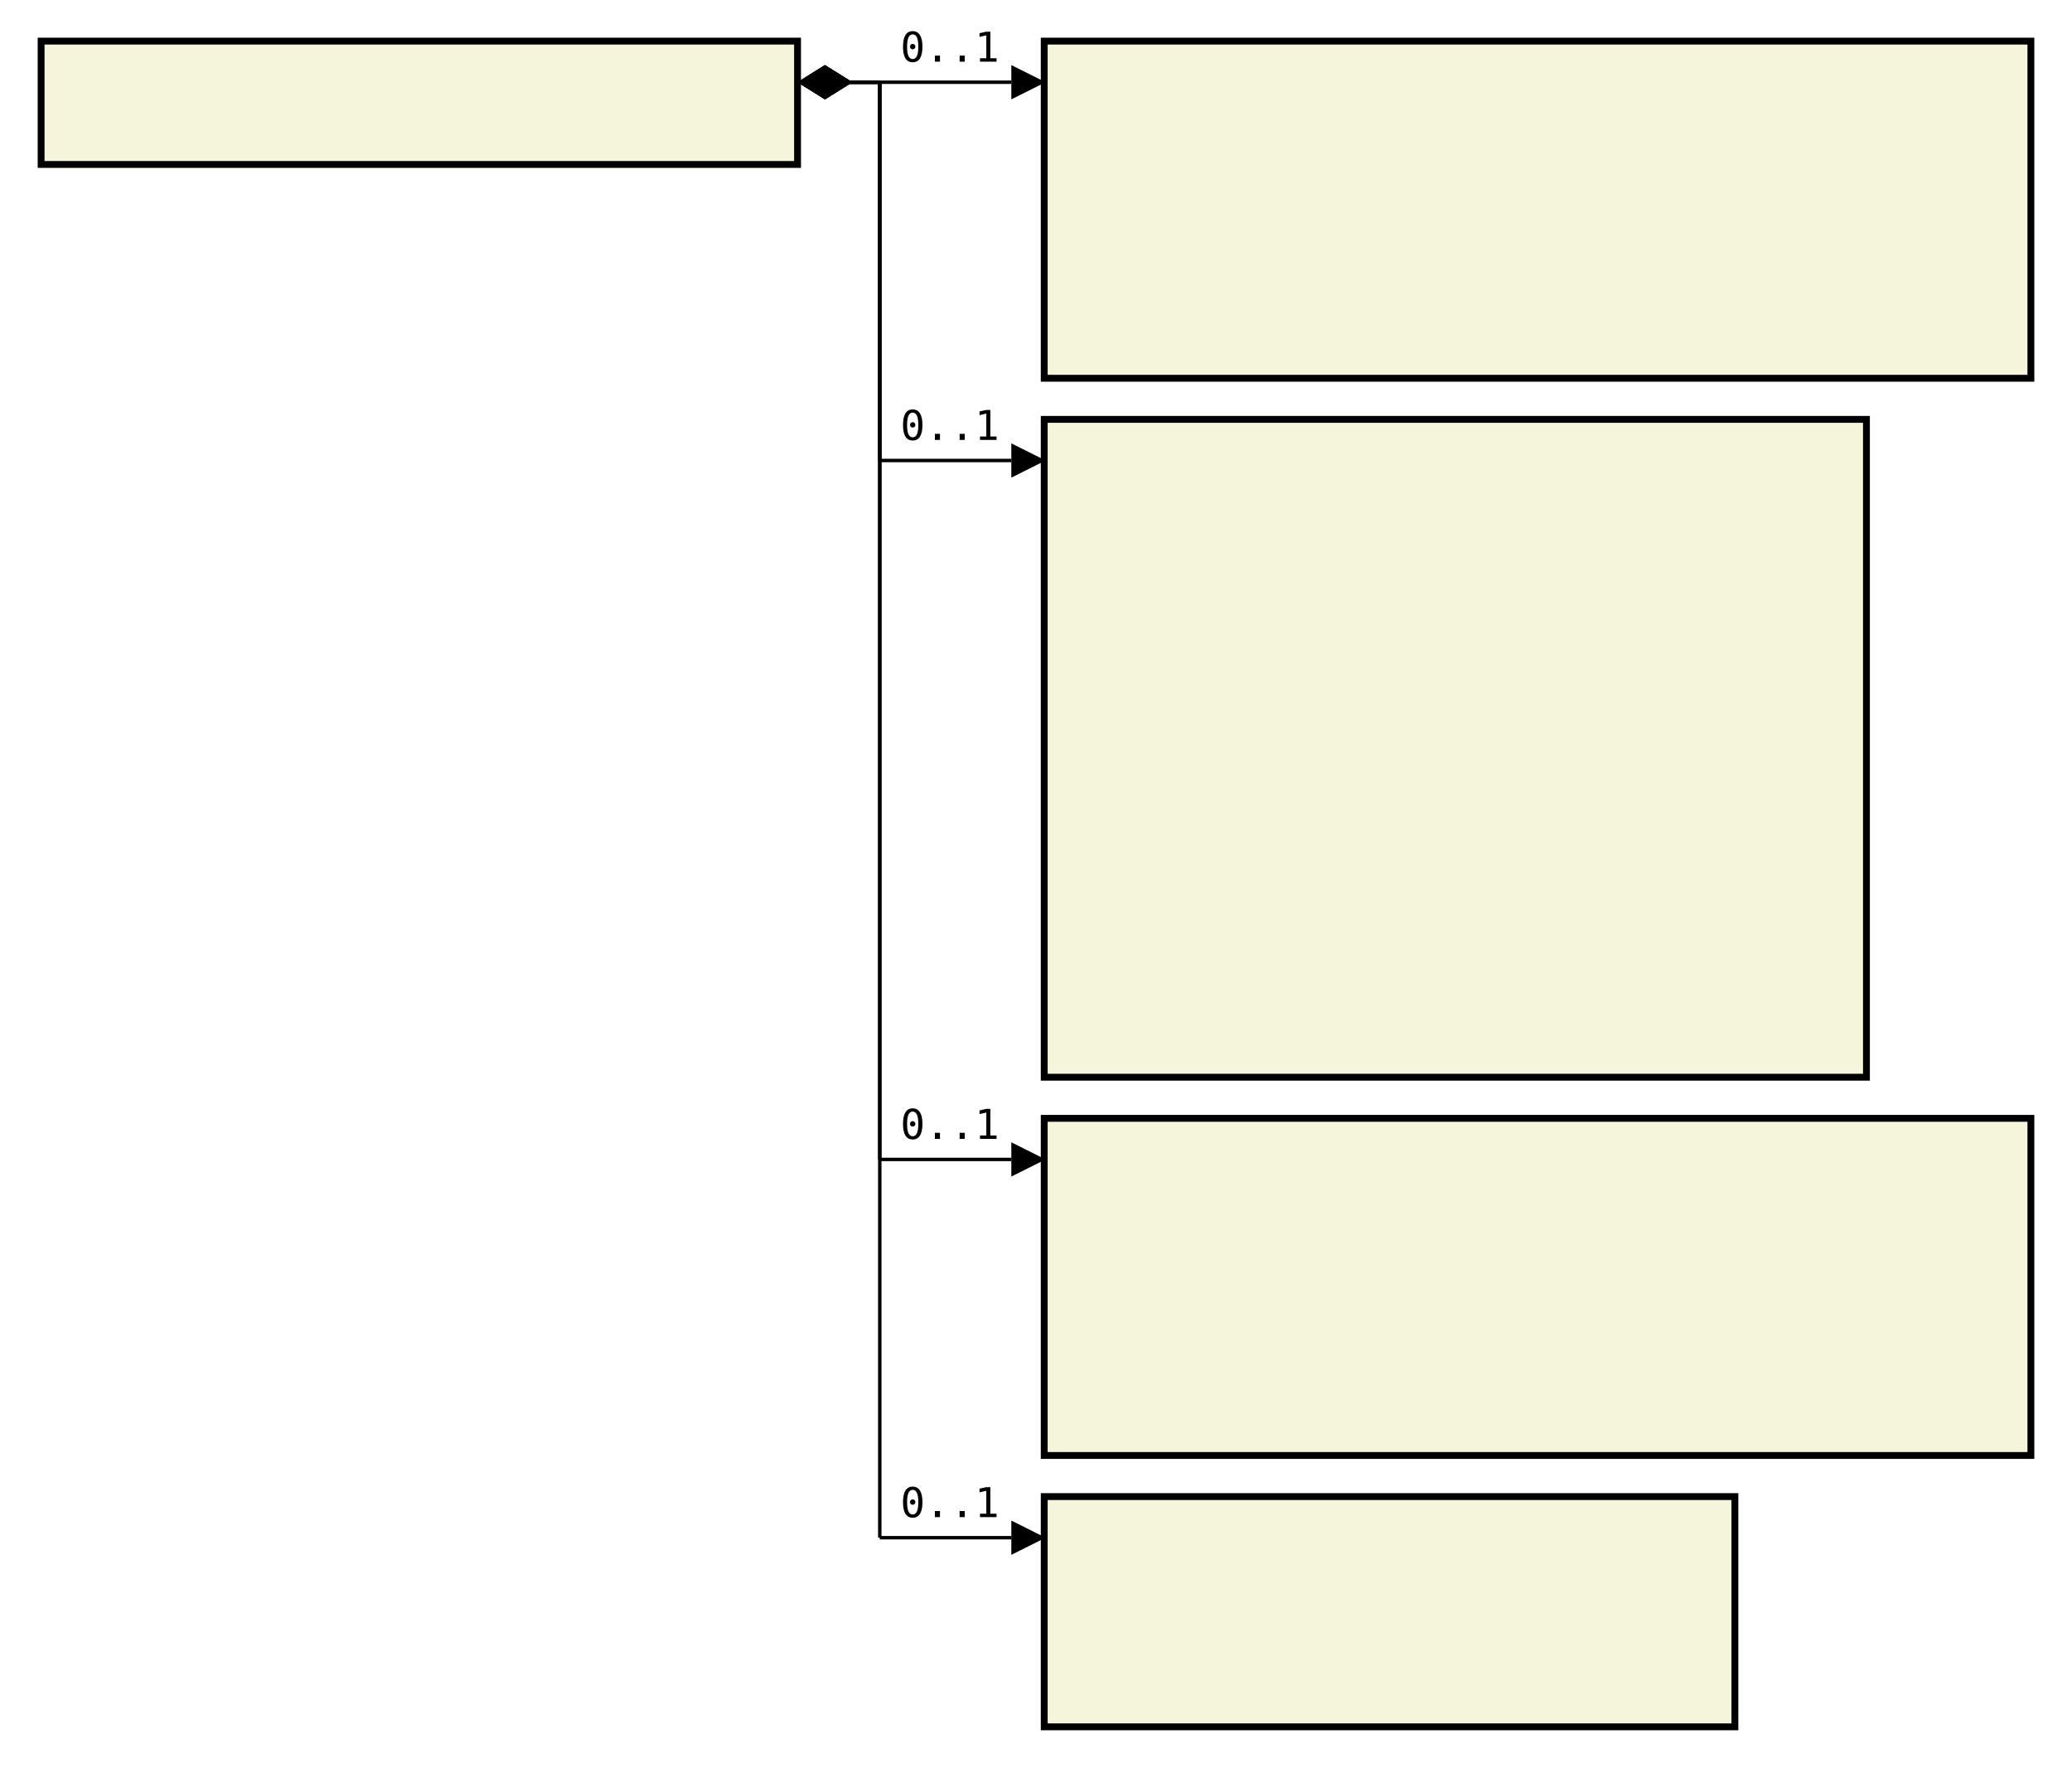
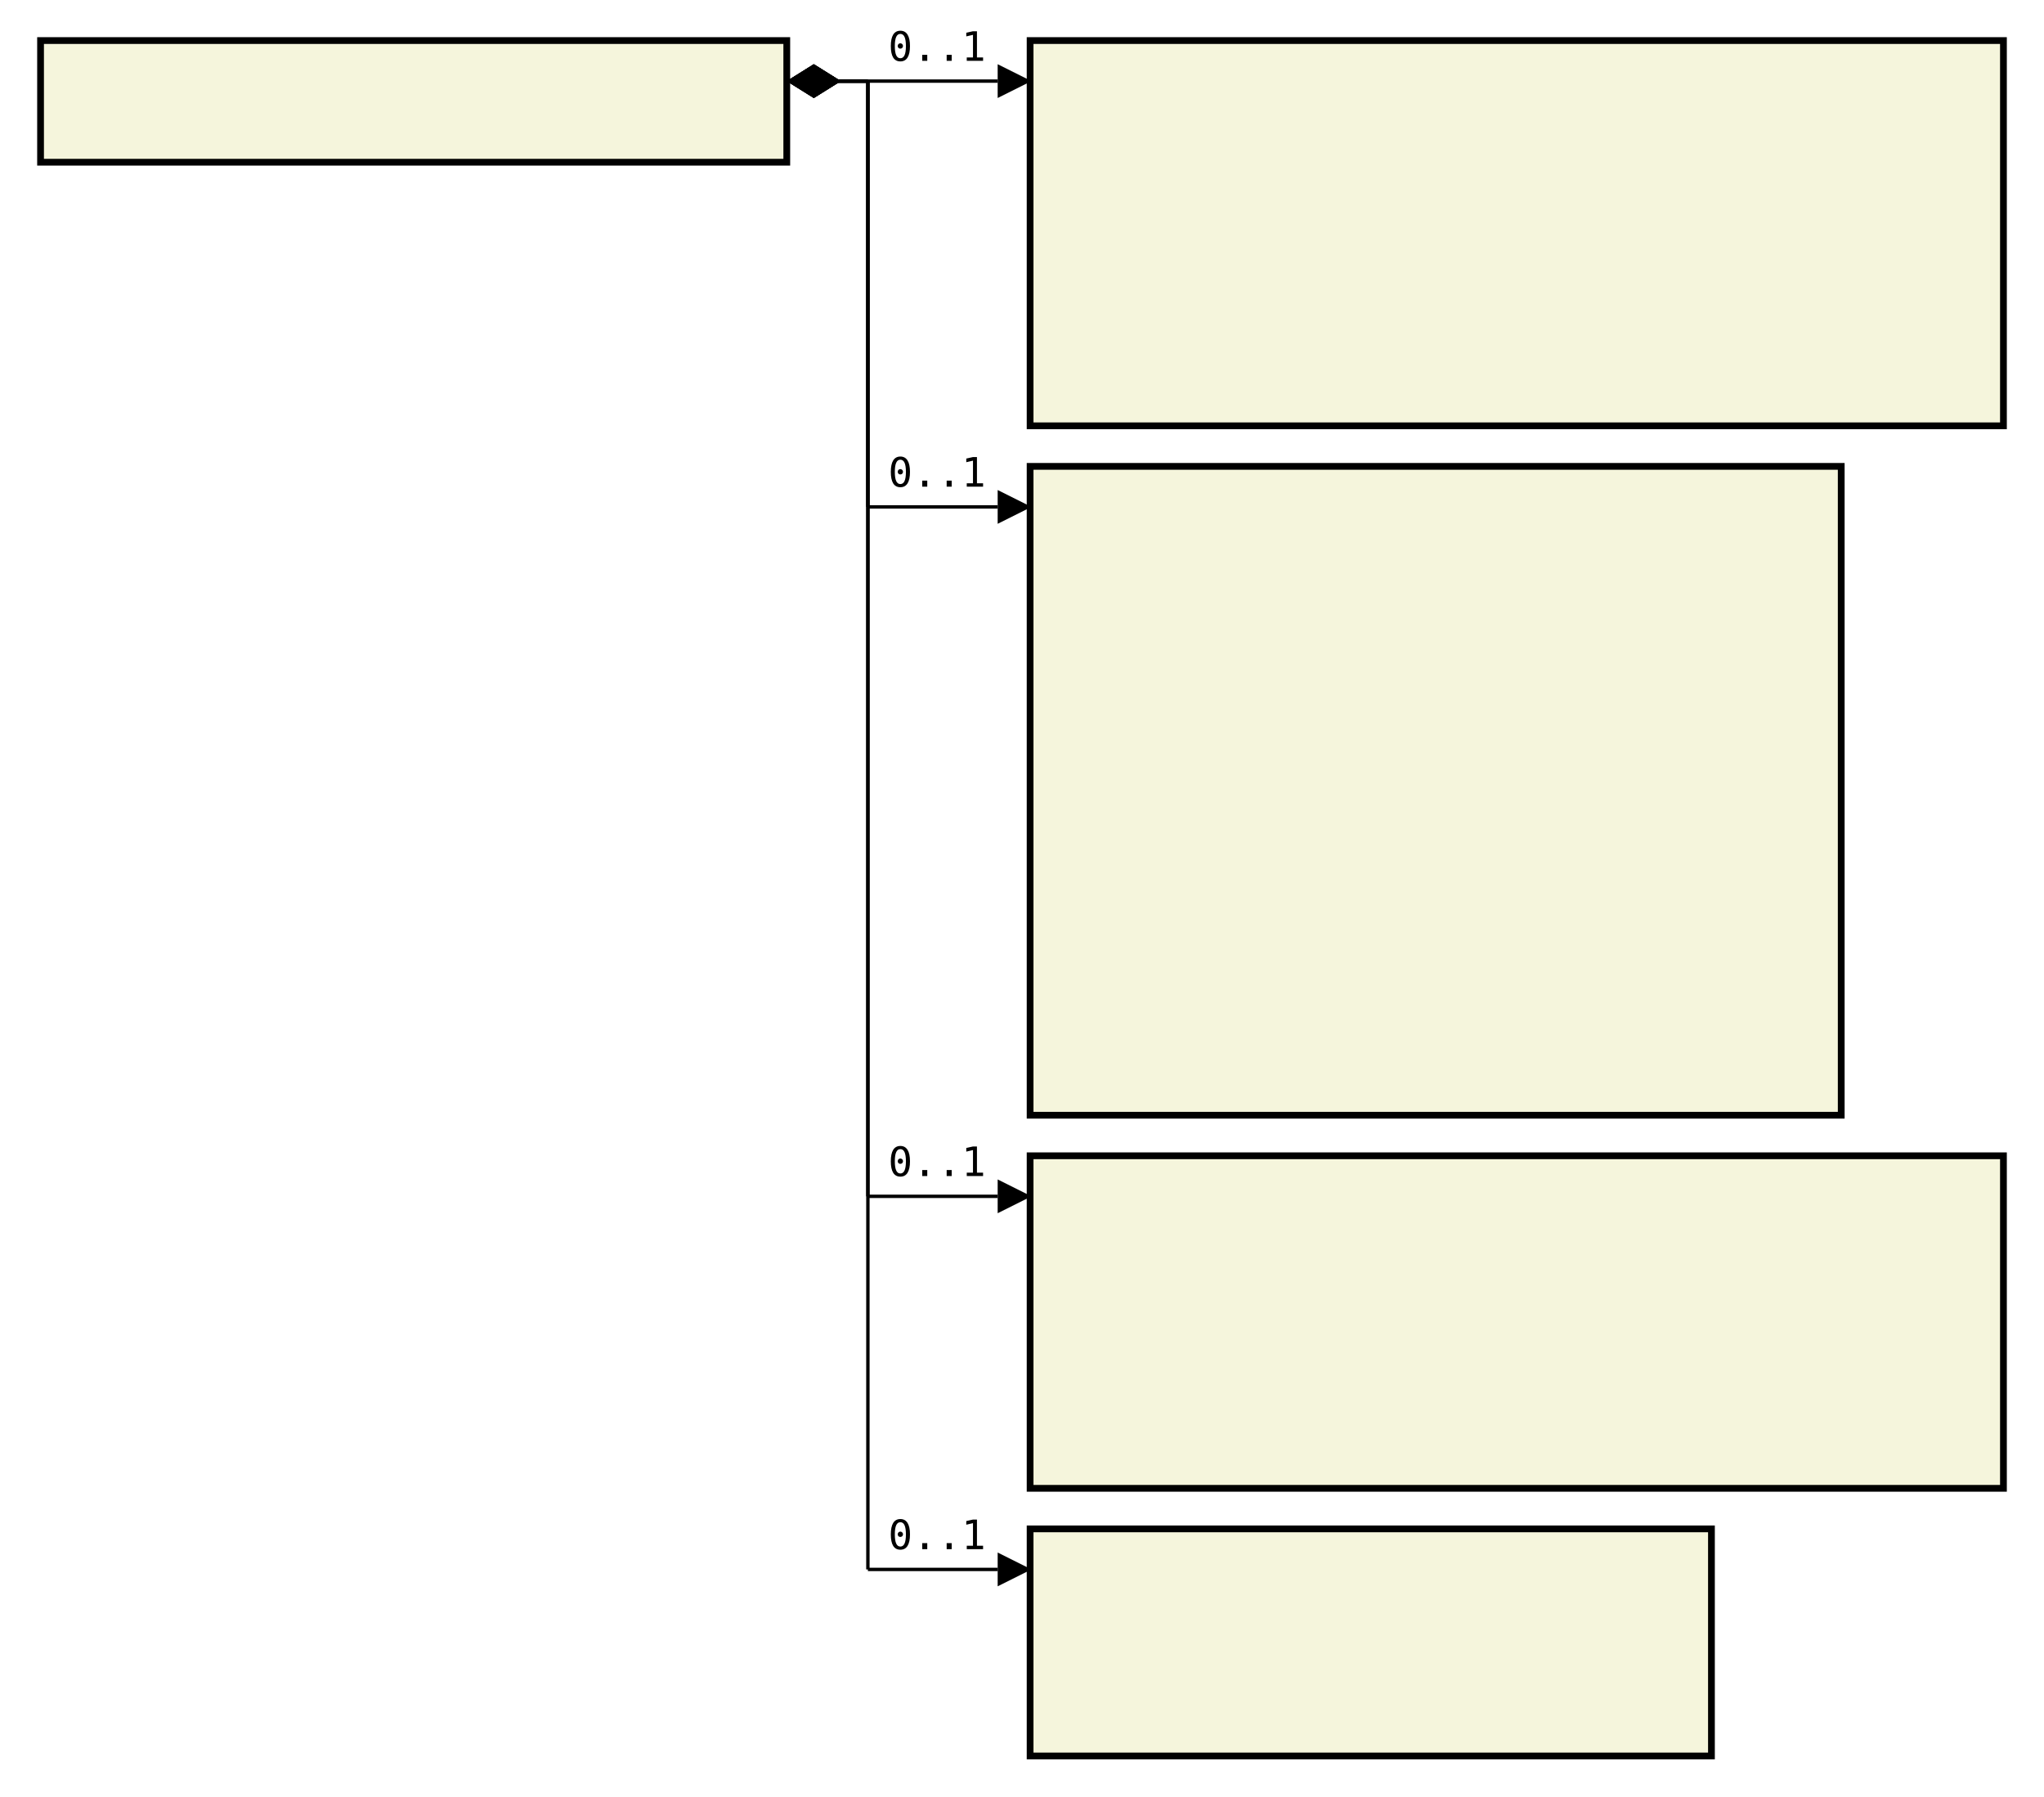
- <svg xmlns="http://www.w3.org/2000/svg" font-family="monospace" width="50.4em" height="43em" style="background-color:white">
+ <svg xmlns="http://www.w3.org/2000/svg" font-family="monospace" width="50.4em" height="44.3em" style="background-color:white">
  <defs>
    <marker id="Triangle" viewBox="0 0 10 10" refX="0" refY="5" markerUnits="strokeWidth" markerWidth="15" markerHeight="10" orient="auto">
      <path d="M 0 0 L 10 5 L 0 10 z" />
    </marker>
    <marker id="Diamond" viewBox="0 0 16 10" refX="0" refY="5" markerUnits="strokeWidth" markerWidth="20" markerHeight="10" orient="auto">
      <path d="M 0 5 L 8 10 L 16 5 L 8 0 z" />
    </marker>
  </defs>
  <rect x="1em" y="1em" width="18.4em" height="3em" fill="beige" stroke="black" stroke-width="2" />
  <text style="font-weight:bold" text-anchor="middle" x="10.2em" y="2.3em" fill="black">
</text>
-   <rect x="25.4em" y="1em" width="24em" height="8.2em" fill="beige" stroke="black" stroke-width="2" />
+   <rect x="25.4em" y="1em" width="24em" height="9.5em" fill="beige" stroke="black" stroke-width="2" />
  <text style="font-weight:bold" text-anchor="middle" x="37.4em" y="2.3em" fill="black">
</text>
  <text x="26.4em" y="4.3em" fill="darkslateblue">
</text>
  <text x="26.4em" y="5.6em" fill="darkslateblue">
</text>
  <text x="26.4em" y="6.9em" fill="darkslateblue">
</text>
  <text x="26.4em" y="8.2em" fill="darkslateblue">
</text>
-   <rect x="25.4em" y="10.2em" width="20em" height="16em" fill="beige" stroke="black" stroke-width="2" />
-   <text style="font-weight:bold" text-anchor="middle" x="35.4em" y="11.5em" fill="black">
+   <text x="26.4em" y="9.5em" fill="darkslateblue">
</text>
-   <text x="26.4em" y="13.5em" fill="darkslateblue">
+   <rect x="25.4em" y="11.5em" width="20em" height="16em" fill="beige" stroke="black" stroke-width="2" />
+   <text style="font-weight:bold" text-anchor="middle" x="35.4em" y="12.8em" fill="black">
</text>
  <text x="26.4em" y="14.8em" fill="darkslateblue">
</text>
  <text x="26.4em" y="16.1em" fill="darkslateblue">
</text>
  <text x="26.4em" y="17.4em" fill="darkslateblue">
</text>
  <text x="26.4em" y="18.7em" fill="darkslateblue">
</text>
  <text x="26.4em" y="20em" fill="darkslateblue">
</text>
  <text x="26.4em" y="21.3em" fill="darkslateblue">
</text>
  <text x="26.4em" y="22.6em" fill="darkslateblue">
</text>
  <text x="26.4em" y="23.9em" fill="darkslateblue">
</text>
  <text x="26.4em" y="25.2em" fill="darkslateblue">
</text>
-   <rect x="25.4em" y="27.2em" width="24em" height="8.2em" fill="beige" stroke="black" stroke-width="2" />
-   <text style="font-weight:bold" text-anchor="middle" x="37.4em" y="28.5em" fill="black">
+   <text x="26.4em" y="26.5em" fill="darkslateblue">
</text>
-   <text x="26.4em" y="30.5em" fill="darkslateblue">
+   <rect x="25.4em" y="28.5em" width="24em" height="8.2em" fill="beige" stroke="black" stroke-width="2" />
+   <text style="font-weight:bold" text-anchor="middle" x="37.4em" y="29.8em" fill="black">
</text>
  <text x="26.4em" y="31.8em" fill="darkslateblue">
</text>
  <text x="26.4em" y="33.1em" fill="darkslateblue">
</text>
  <text x="26.4em" y="34.4em" fill="darkslateblue">
</text>
-   <rect x="25.4em" y="36.4em" width="16.8em" height="5.6em" fill="beige" stroke="black" stroke-width="2" />
-   <text style="font-weight:bold" text-anchor="middle" x="33.8em" y="37.7em" fill="black">
+   <text x="26.4em" y="35.7em" fill="darkslateblue">
</text>
-   <text x="26.4em" y="39.7em" fill="darkslateblue">
+   <rect x="25.4em" y="37.7em" width="16.8em" height="5.6em" fill="beige" stroke="black" stroke-width="2" />
+   <text style="font-weight:bold" text-anchor="middle" x="33.8em" y="39em" fill="black">
</text>
  <text x="26.4em" y="41em" fill="darkslateblue">
+ </text>
+   <text x="26.4em" y="42.3em" fill="darkslateblue">
</text>
  <line x1="19.4em" y1="2em" x2="21.4em" y2="2em" stroke="black" marker-start="url(#Diamond)" />
  <line x1="21.4em" y1="2em" x2="21.4em" y2="2em" stroke="black" />
  <line x1="21.4em" y1="2em" x2="24.6em" y2="2em" stroke="black" marker-end="url(#Triangle)" />
  <text x="21.9em" y="1.5em">0..1</text>
  <line x1="19.4em" y1="2em" x2="21.4em" y2="2em" stroke="black" marker-start="url(#Diamond)" />
-   <line x1="21.4em" y1="2em" x2="21.4em" y2="11.2em" stroke="black" />
-   <line x1="21.4em" y1="11.2em" x2="24.6em" y2="11.2em" stroke="black" marker-end="url(#Triangle)" />
-   <text x="21.9em" y="10.7em">0..1</text>
+   <line x1="21.4em" y1="2em" x2="21.4em" y2="12.5em" stroke="black" />
+   <line x1="21.4em" y1="12.5em" x2="24.6em" y2="12.5em" stroke="black" marker-end="url(#Triangle)" />
+   <text x="21.9em" y="12em">0..1</text>
  <line x1="19.4em" y1="2em" x2="21.4em" y2="2em" stroke="black" marker-start="url(#Diamond)" />
-   <line x1="21.4em" y1="2em" x2="21.4em" y2="28.2em" stroke="black" />
-   <line x1="21.4em" y1="28.2em" x2="24.6em" y2="28.2em" stroke="black" marker-end="url(#Triangle)" />
-   <text x="21.9em" y="27.7em">0..1</text>
+   <line x1="21.4em" y1="2em" x2="21.4em" y2="29.5em" stroke="black" />
+   <line x1="21.4em" y1="29.5em" x2="24.6em" y2="29.5em" stroke="black" marker-end="url(#Triangle)" />
+   <text x="21.9em" y="29em">0..1</text>
  <line x1="19.4em" y1="2em" x2="21.4em" y2="2em" stroke="black" marker-start="url(#Diamond)" />
-   <line x1="21.4em" y1="2em" x2="21.4em" y2="37.4em" stroke="black" />
-   <line x1="21.4em" y1="37.4em" x2="24.6em" y2="37.4em" stroke="black" marker-end="url(#Triangle)" />
-   <text x="21.9em" y="36.9em">0..1</text>
+   <line x1="21.4em" y1="2em" x2="21.4em" y2="38.7em" stroke="black" />
+   <line x1="21.4em" y1="38.7em" x2="24.6em" y2="38.7em" stroke="black" marker-end="url(#Triangle)" />
+   <text x="21.9em" y="38.2em">0..1</text>
</svg>
